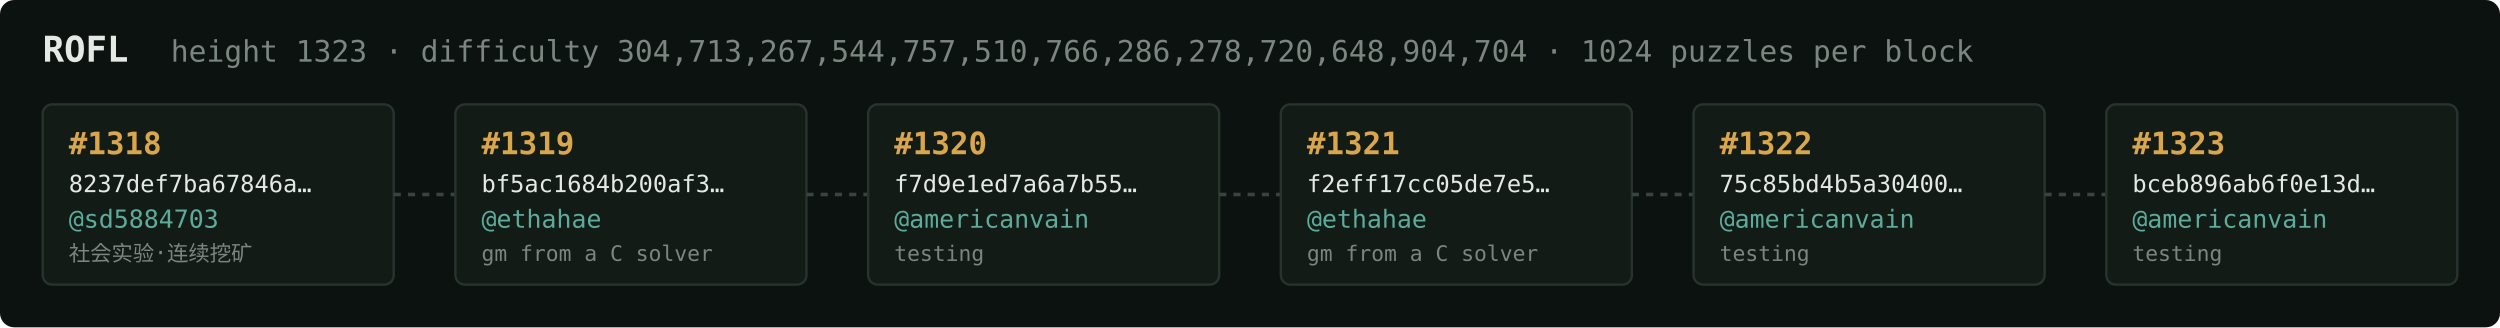
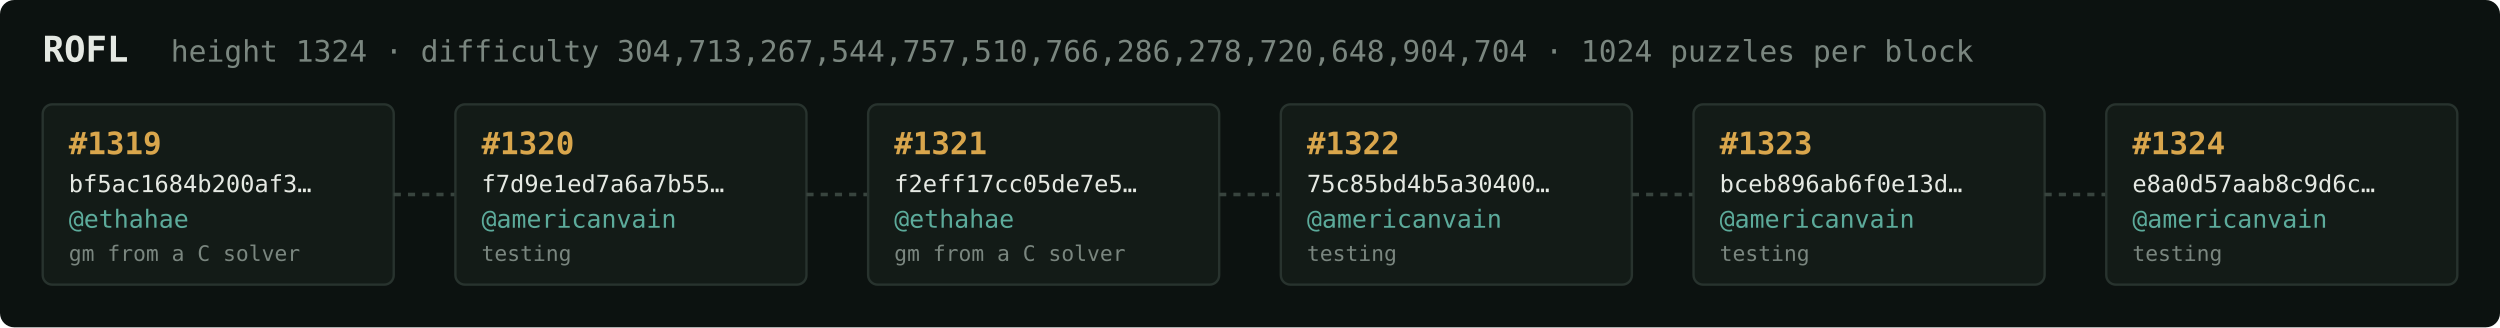
<svg xmlns="http://www.w3.org/2000/svg" width="1054" height="138" viewBox="0 0 1054 138" font-family="ui-monospace,SFMono-Regular,Menlo,monospace">
  <rect fill="#0c1210" width="1054" height="138" rx="6" />
  <text x="18" y="26" fill="#e5e9e3" font-size="15" font-weight="700">ROFL</text>
-   <text x="72" y="26" fill="#7a867f" font-size="12.5">height 1323 · difficulty 304,713,267,544,757,510,766,286,278,720,648,904,704 · 1024 puzzles per block</text>
+   <text x="72" y="26" fill="#7a867f" font-size="12.5">height 1324 · difficulty 304,713,267,544,757,510,766,286,278,720,648,904,704 · 1024 puzzles per block</text>
  <rect x="18" y="44" width="148" height="76" rx="4" fill="#131b17" stroke="#28332e" stroke-width="1" />
-   <text x="29" y="65" fill="#d9a64c" font-size="13" font-weight="700">#1318</text>
-   <text x="29" y="81" fill="#e5e9e3" font-size="10">8237def7ba67846a…</text>
-   <text x="29" y="96" fill="#5cab9b" font-size="10.5">@sd5884703</text>
-   <text x="29" y="110" fill="#7a867f" font-size="9">社会实验·连续挖矿</text>
+   <text x="29" y="65" fill="#d9a64c" font-size="13" font-weight="700">#1319</text>
+   <text x="29" y="81" fill="#e5e9e3" font-size="10">bf5ac1684b200af3…</text>
+   <text x="29" y="96" fill="#5cab9b" font-size="10.5">@ethahae</text>
+   <text x="29" y="110" fill="#7a867f" font-size="9">gm from a C solver</text>
  <line x1="166" y1="82.0" x2="192" y2="82.0" stroke="#38443e" stroke-width="1.5" stroke-dasharray="3 3" />
  <rect x="192" y="44" width="148" height="76" rx="4" fill="#131b17" stroke="#28332e" stroke-width="1" />
-   <text x="203" y="65" fill="#d9a64c" font-size="13" font-weight="700">#1319</text>
-   <text x="203" y="81" fill="#e5e9e3" font-size="10">bf5ac1684b200af3…</text>
-   <text x="203" y="96" fill="#5cab9b" font-size="10.5">@ethahae</text>
-   <text x="203" y="110" fill="#7a867f" font-size="9">gm from a C solver</text>
+   <text x="203" y="65" fill="#d9a64c" font-size="13" font-weight="700">#1320</text>
+   <text x="203" y="81" fill="#e5e9e3" font-size="10">f7d9e1ed7a6a7b55…</text>
+   <text x="203" y="96" fill="#5cab9b" font-size="10.5">@americanvain</text>
+   <text x="203" y="110" fill="#7a867f" font-size="9">testing</text>
  <line x1="340" y1="82.0" x2="366" y2="82.0" stroke="#38443e" stroke-width="1.5" stroke-dasharray="3 3" />
  <rect x="366" y="44" width="148" height="76" rx="4" fill="#131b17" stroke="#28332e" stroke-width="1" />
-   <text x="377" y="65" fill="#d9a64c" font-size="13" font-weight="700">#1320</text>
-   <text x="377" y="81" fill="#e5e9e3" font-size="10">f7d9e1ed7a6a7b55…</text>
-   <text x="377" y="96" fill="#5cab9b" font-size="10.5">@americanvain</text>
-   <text x="377" y="110" fill="#7a867f" font-size="9">testing</text>
+   <text x="377" y="65" fill="#d9a64c" font-size="13" font-weight="700">#1321</text>
+   <text x="377" y="81" fill="#e5e9e3" font-size="10">f2eff17cc05de7e5…</text>
+   <text x="377" y="96" fill="#5cab9b" font-size="10.5">@ethahae</text>
+   <text x="377" y="110" fill="#7a867f" font-size="9">gm from a C solver</text>
  <line x1="514" y1="82.0" x2="540" y2="82.0" stroke="#38443e" stroke-width="1.5" stroke-dasharray="3 3" />
  <rect x="540" y="44" width="148" height="76" rx="4" fill="#131b17" stroke="#28332e" stroke-width="1" />
-   <text x="551" y="65" fill="#d9a64c" font-size="13" font-weight="700">#1321</text>
-   <text x="551" y="81" fill="#e5e9e3" font-size="10">f2eff17cc05de7e5…</text>
-   <text x="551" y="96" fill="#5cab9b" font-size="10.5">@ethahae</text>
-   <text x="551" y="110" fill="#7a867f" font-size="9">gm from a C solver</text>
+   <text x="551" y="65" fill="#d9a64c" font-size="13" font-weight="700">#1322</text>
+   <text x="551" y="81" fill="#e5e9e3" font-size="10">75c85bd4b5a30400…</text>
+   <text x="551" y="96" fill="#5cab9b" font-size="10.5">@americanvain</text>
+   <text x="551" y="110" fill="#7a867f" font-size="9">testing</text>
  <line x1="688" y1="82.0" x2="714" y2="82.0" stroke="#38443e" stroke-width="1.5" stroke-dasharray="3 3" />
  <rect x="714" y="44" width="148" height="76" rx="4" fill="#131b17" stroke="#28332e" stroke-width="1" />
-   <text x="725" y="65" fill="#d9a64c" font-size="13" font-weight="700">#1322</text>
-   <text x="725" y="81" fill="#e5e9e3" font-size="10">75c85bd4b5a30400…</text>
+   <text x="725" y="65" fill="#d9a64c" font-size="13" font-weight="700">#1323</text>
+   <text x="725" y="81" fill="#e5e9e3" font-size="10">bceb896ab6f0e13d…</text>
  <text x="725" y="96" fill="#5cab9b" font-size="10.5">@americanvain</text>
  <text x="725" y="110" fill="#7a867f" font-size="9">testing</text>
  <line x1="862" y1="82.0" x2="888" y2="82.0" stroke="#38443e" stroke-width="1.5" stroke-dasharray="3 3" />
  <rect x="888" y="44" width="148" height="76" rx="4" fill="#131b17" stroke="#28332e" stroke-width="1" />
-   <text x="899" y="65" fill="#d9a64c" font-size="13" font-weight="700">#1323</text>
-   <text x="899" y="81" fill="#e5e9e3" font-size="10">bceb896ab6f0e13d…</text>
+   <text x="899" y="65" fill="#d9a64c" font-size="13" font-weight="700">#1324</text>
+   <text x="899" y="81" fill="#e5e9e3" font-size="10">e8a0d57aab8c9d6c…</text>
  <text x="899" y="96" fill="#5cab9b" font-size="10.5">@americanvain</text>
  <text x="899" y="110" fill="#7a867f" font-size="9">testing</text>
</svg>
